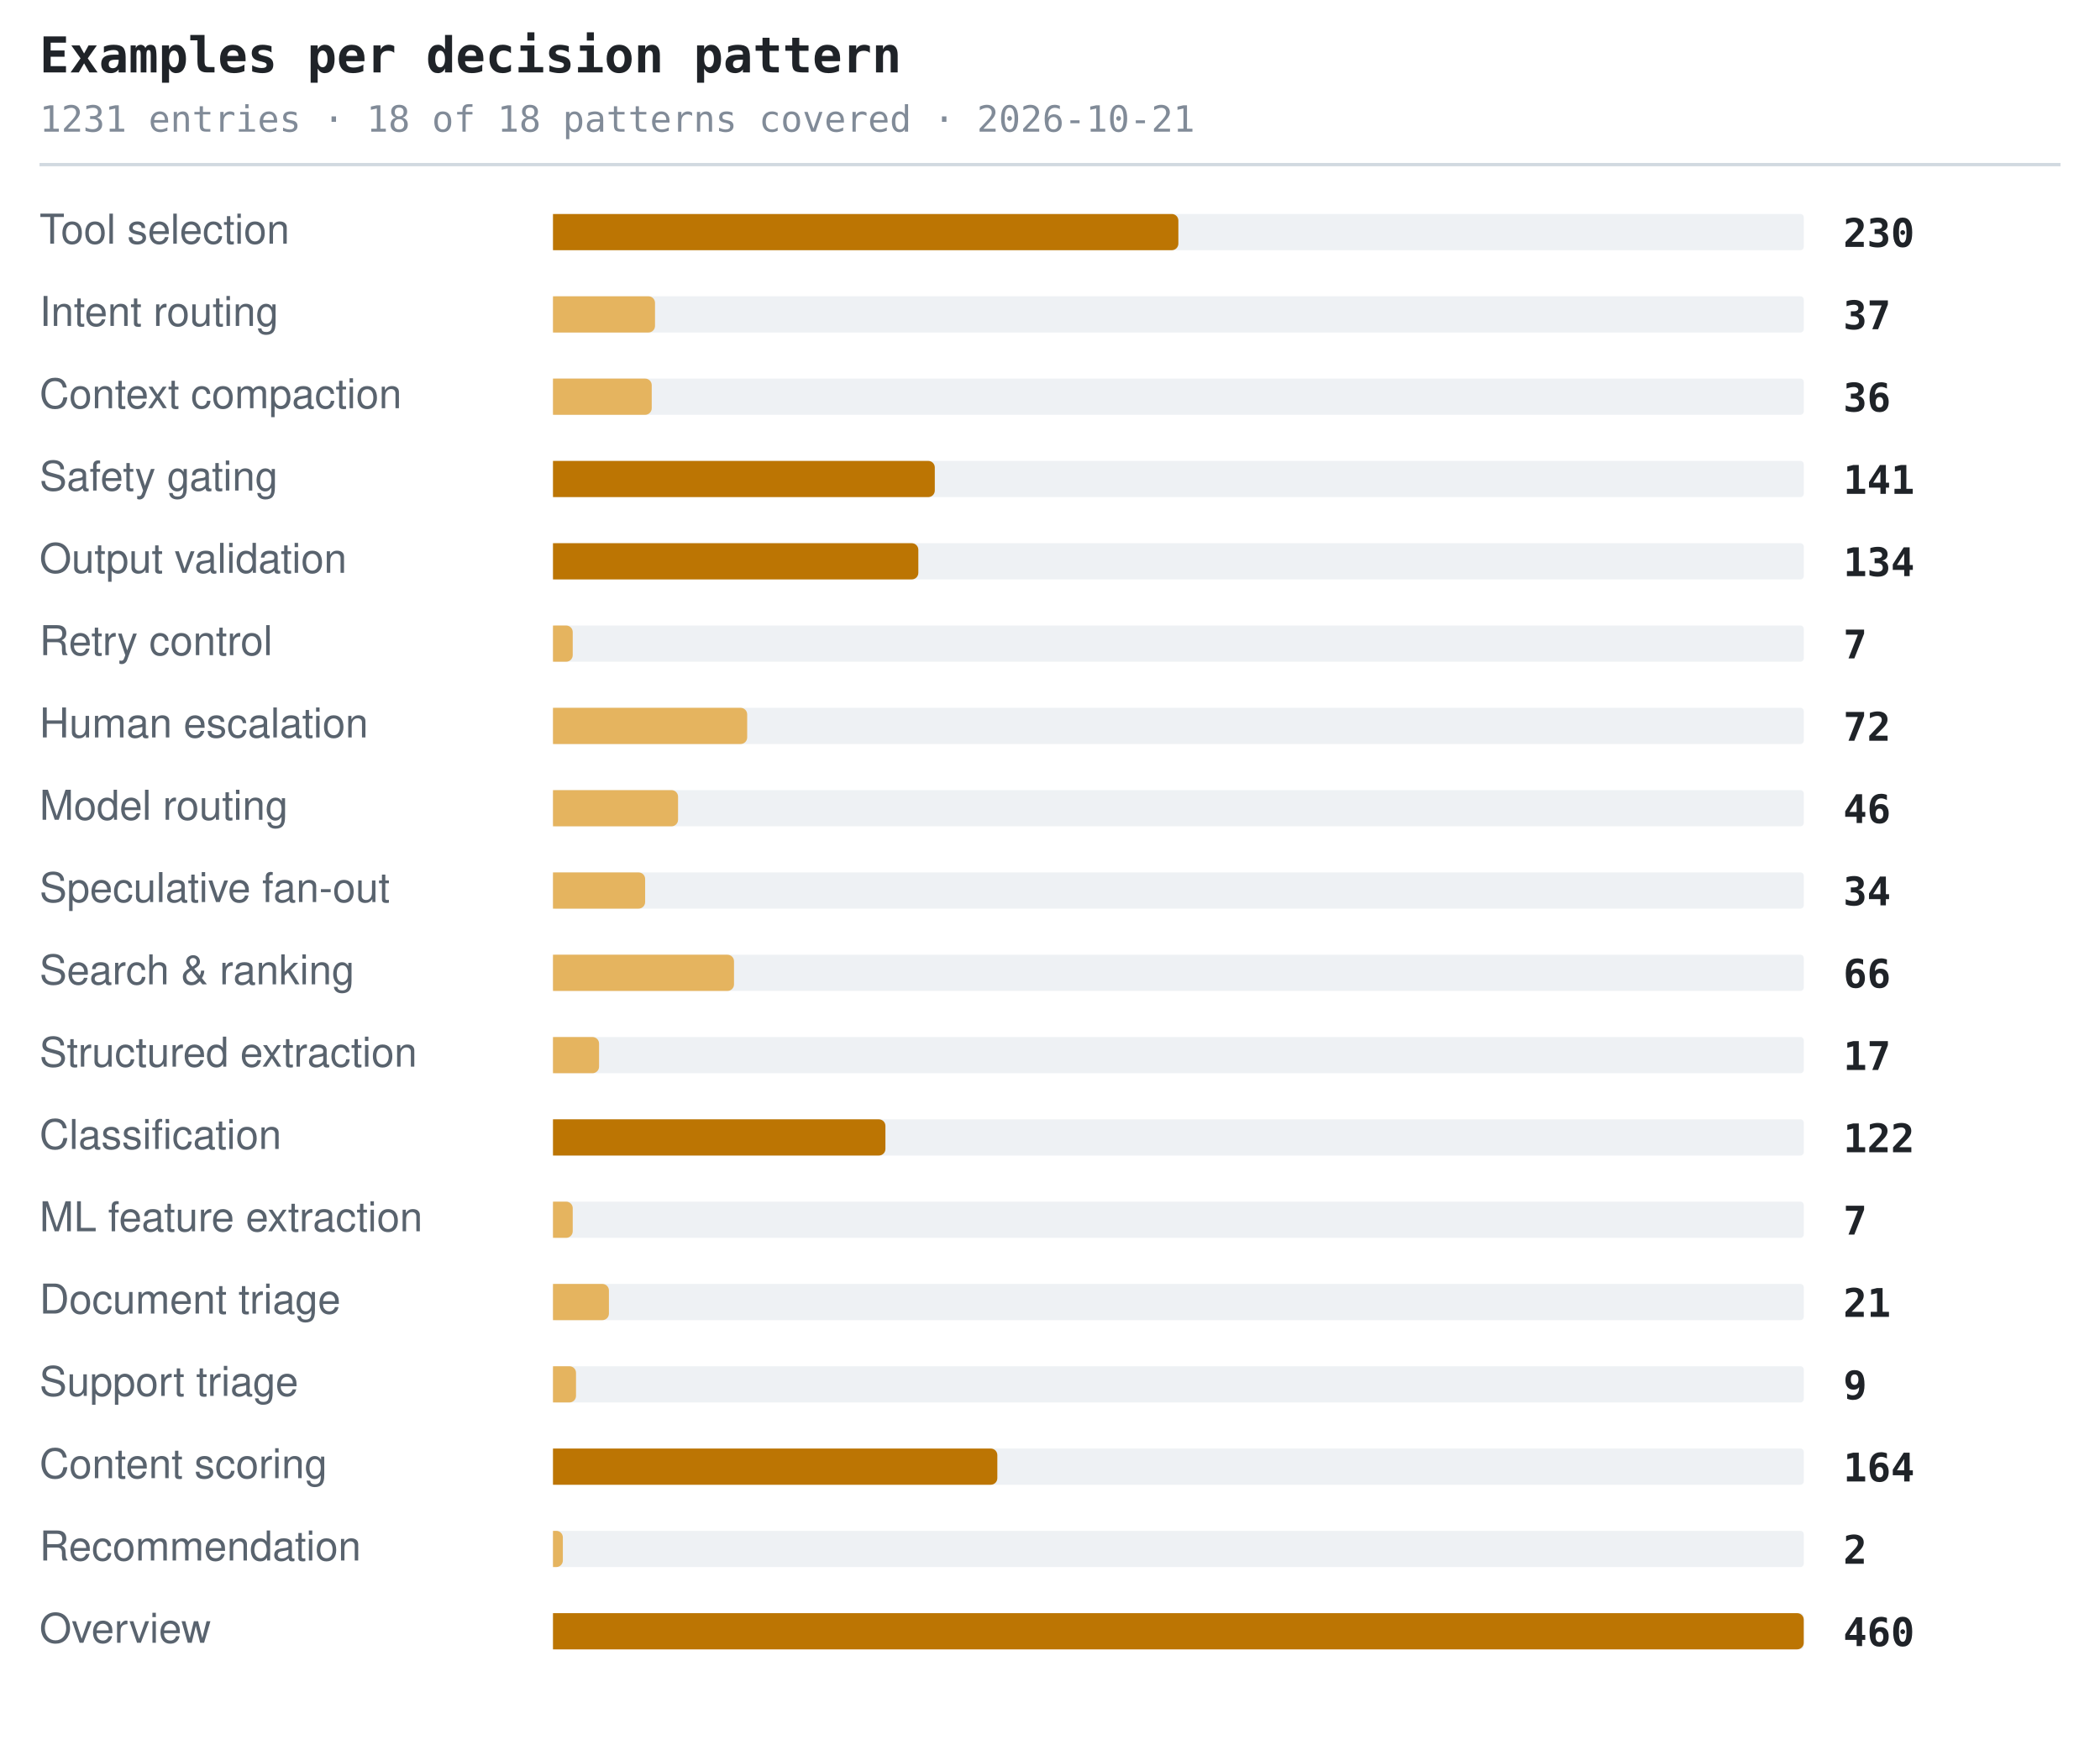
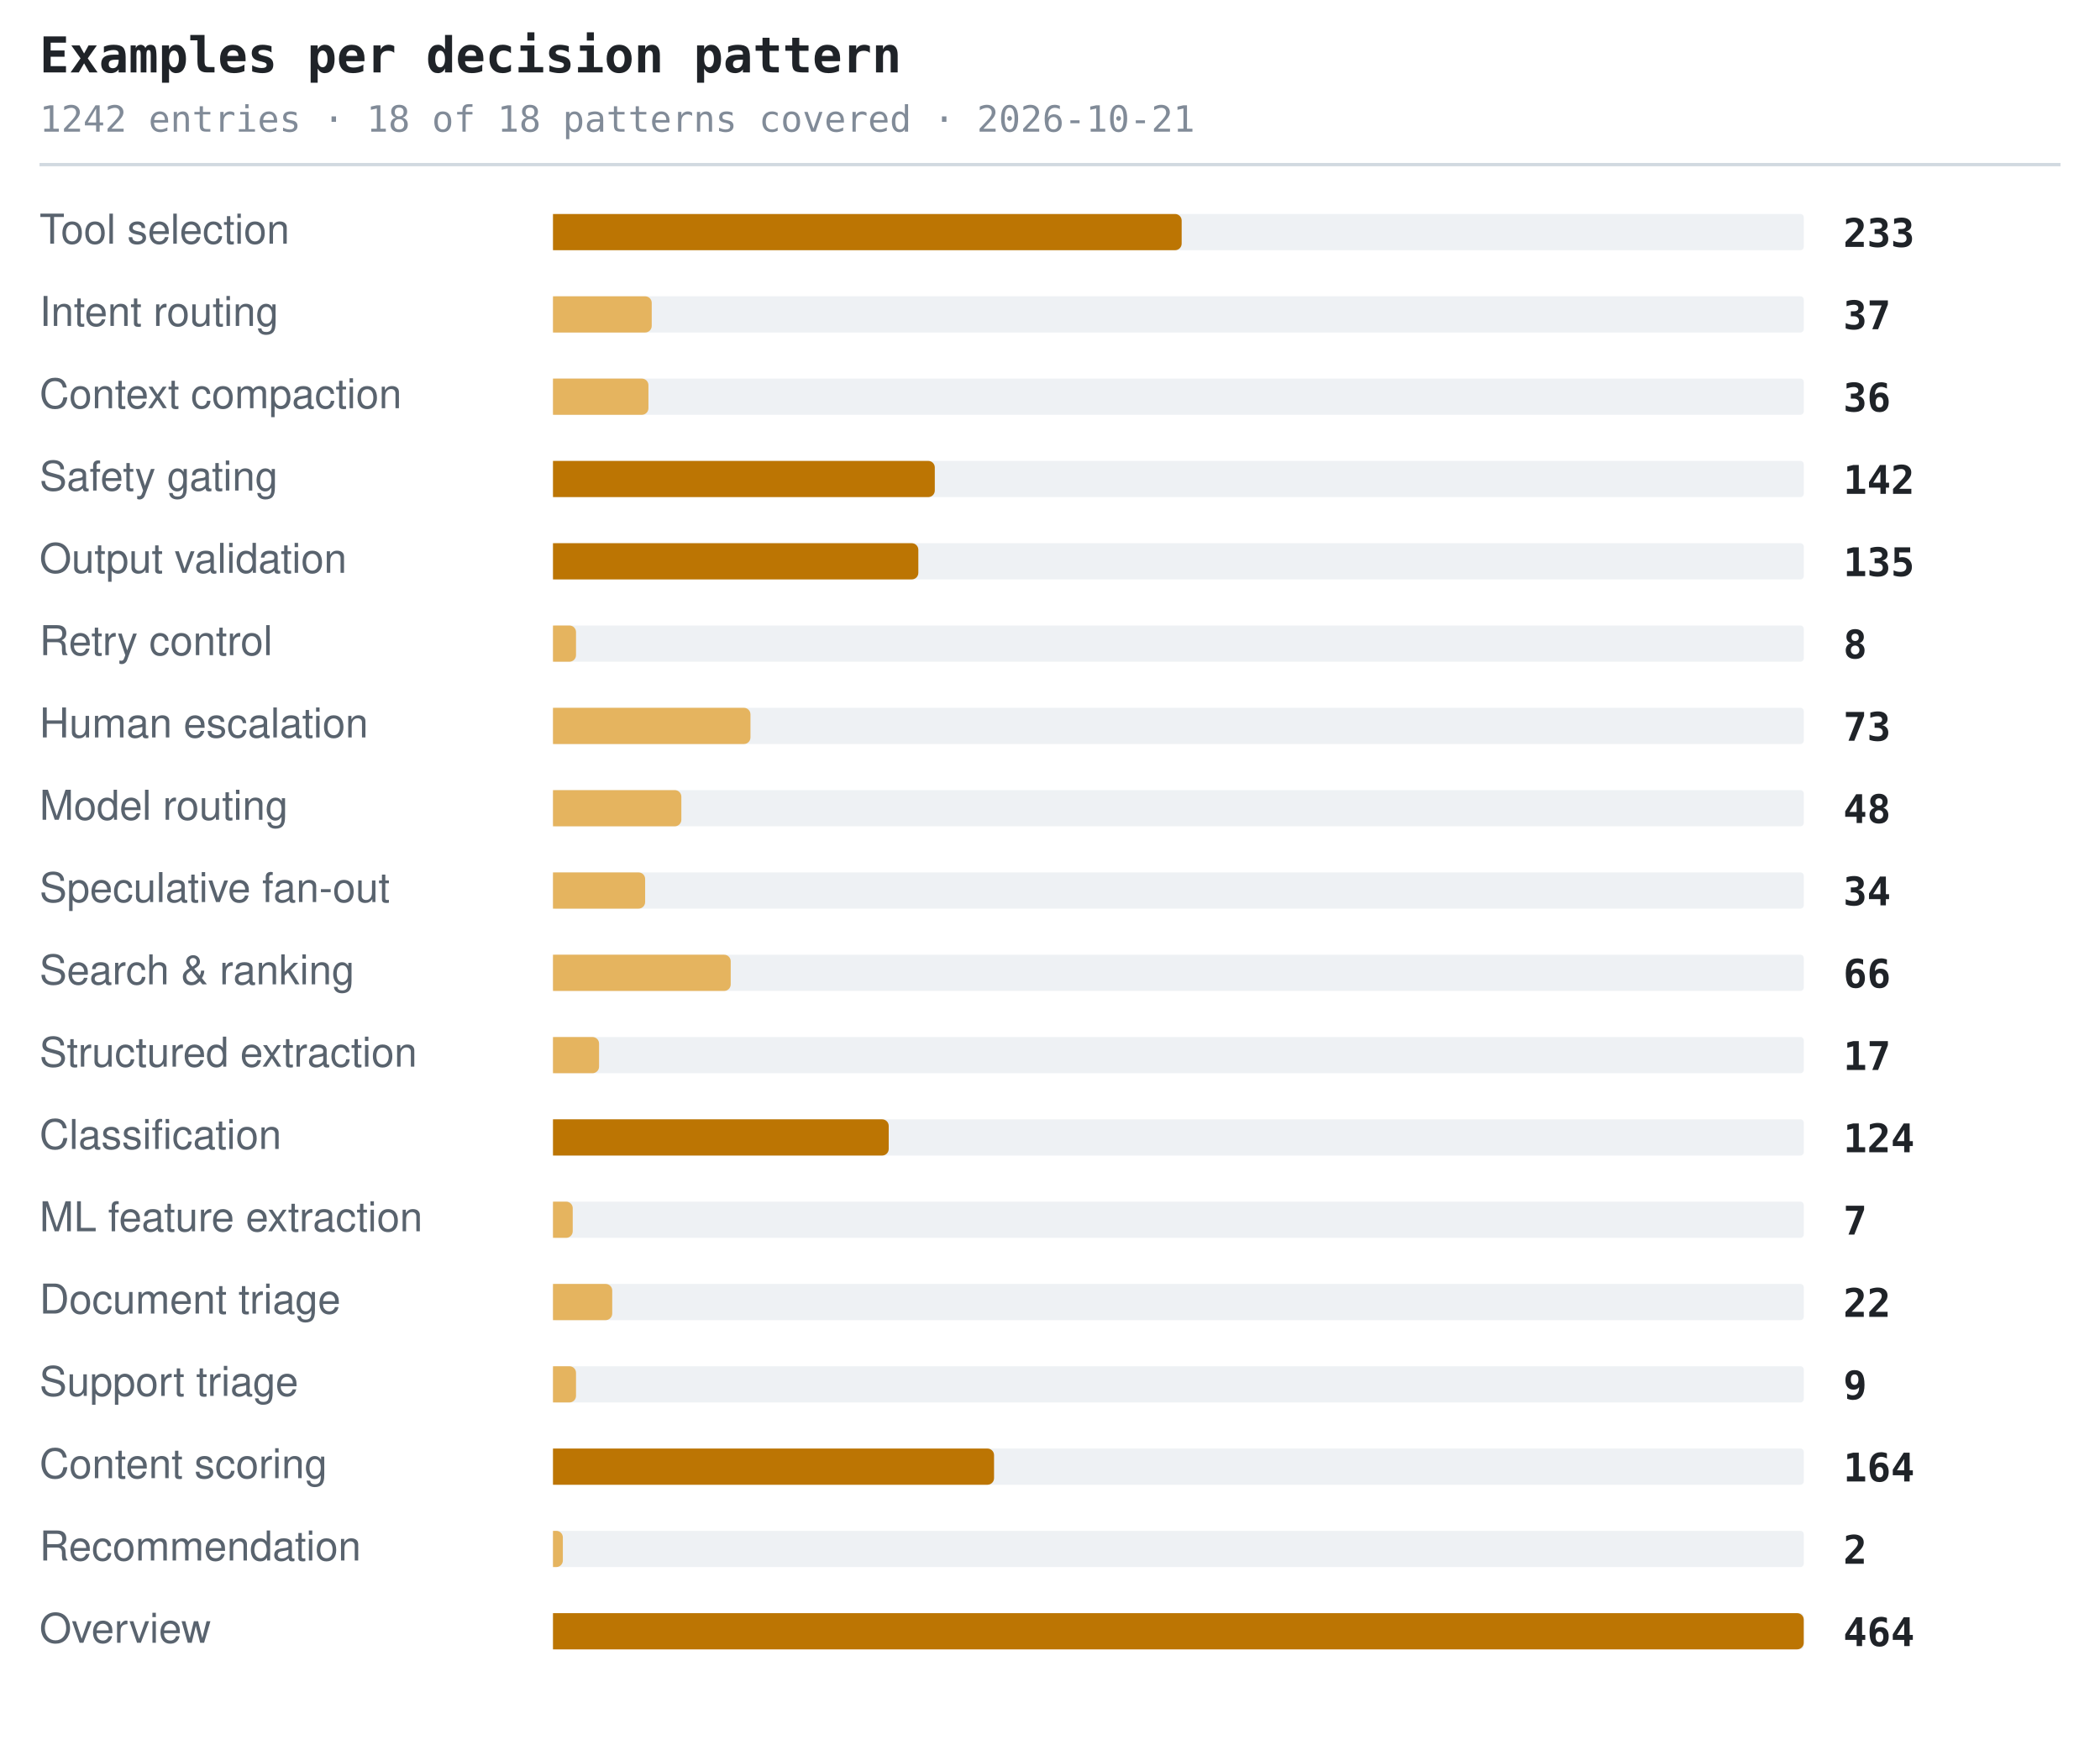
<svg xmlns="http://www.w3.org/2000/svg" width="638" height="530" viewBox="0 0 638 530" role="img" aria-label="Examples per decision pattern">
  <style>.t{font:600 15px ui-monospace,SFMono-Regular,'SF Mono',Menlo,Consolas,monospace;fill:#1f2328}.s{font:11px ui-monospace,SFMono-Regular,'SF Mono',Menlo,Consolas,monospace;fill:#818b98}.l{font:12.5px -apple-system,BlinkMacSystemFont,'Segoe UI',Helvetica,Arial,sans-serif;fill:#59636e}.n{font:600 12px ui-monospace,SFMono-Regular,'SF Mono',Menlo,Consolas,monospace;fill:#1f2328}.g{font:italic 11px -apple-system,BlinkMacSystemFont,'Segoe UI',Helvetica,Arial,sans-serif;fill:#818b98}</style>
  <text x="12" y="22" class="t">Examples per decision pattern</text>
-   <text x="12" y="40" class="s">1231 entries · 18 of 18 patterns covered · 2026-10-21</text>
+   <text x="12" y="40" class="s">1242 entries · 18 of 18 patterns covered · 2026-10-21</text>
  <line x1="12" y1="50" x2="626" y2="50" stroke="#d1d9e0" stroke-width="1" />
  <text x="12" y="74" class="l">Tool selection</text>
  <rect x="168" y="65" width="380" height="11" rx="1" fill="#eef1f4" />
-   <path d="M168 65h188a2 2 0 0 1 2 2v7a2 2 0 0 1-2 2h-188z" fill="#bc7503" />
-   <text x="560" y="75" class="n">230</text>
+   <path d="M168 65h189a2 2 0 0 1 2 2v7a2 2 0 0 1-2 2h-189z" fill="#bc7503" />
+   <text x="560" y="75" class="n">233</text>
  <text x="12" y="99" class="l">Intent routing</text>
  <rect x="168" y="90" width="380" height="11" rx="1" fill="#eef1f4" />
-   <path d="M168 90h29a2 2 0 0 1 2 2v7a2 2 0 0 1-2 2h-29z" fill="#e5b45f" />
+   <path d="M168 90h28a2 2 0 0 1 2 2v7a2 2 0 0 1-2 2h-28z" fill="#e5b45f" />
  <text x="560" y="100" class="n">37</text>
  <text x="12" y="124" class="l">Context compaction</text>
  <rect x="168" y="115" width="380" height="11" rx="1" fill="#eef1f4" />
-   <path d="M168 115h28a2 2 0 0 1 2 2v7a2 2 0 0 1-2 2h-28z" fill="#e5b45f" />
+   <path d="M168 115h27a2 2 0 0 1 2 2v7a2 2 0 0 1-2 2h-27z" fill="#e5b45f" />
  <text x="560" y="125" class="n">36</text>
  <text x="12" y="149" class="l">Safety gating</text>
  <rect x="168" y="140" width="380" height="11" rx="1" fill="#eef1f4" />
  <path d="M168 140h114a2 2 0 0 1 2 2v7a2 2 0 0 1-2 2h-114z" fill="#bc7503" />
-   <text x="560" y="150" class="n">141</text>
+   <text x="560" y="150" class="n">142</text>
  <text x="12" y="174" class="l">Output validation</text>
  <rect x="168" y="165" width="380" height="11" rx="1" fill="#eef1f4" />
  <path d="M168 165h109a2 2 0 0 1 2 2v7a2 2 0 0 1-2 2h-109z" fill="#bc7503" />
-   <text x="560" y="175" class="n">134</text>
+   <text x="560" y="175" class="n">135</text>
  <text x="12" y="199" class="l">Retry control</text>
  <rect x="168" y="190" width="380" height="11" rx="1" fill="#eef1f4" />
-   <path d="M168 190h4a2 2 0 0 1 2 2v7a2 2 0 0 1-2 2h-4z" fill="#e5b45f" />
-   <text x="560" y="200" class="n">7</text>
+   <path d="M168 190h5a2 2 0 0 1 2 2v7a2 2 0 0 1-2 2h-5z" fill="#e5b45f" />
+   <text x="560" y="200" class="n">8</text>
  <text x="12" y="224" class="l">Human escalation</text>
  <rect x="168" y="215" width="380" height="11" rx="1" fill="#eef1f4" />
-   <path d="M168 215h57a2 2 0 0 1 2 2v7a2 2 0 0 1-2 2h-57z" fill="#e5b45f" />
-   <text x="560" y="225" class="n">72</text>
+   <path d="M168 215h58a2 2 0 0 1 2 2v7a2 2 0 0 1-2 2h-58z" fill="#e5b45f" />
+   <text x="560" y="225" class="n">73</text>
  <text x="12" y="249" class="l">Model routing</text>
  <rect x="168" y="240" width="380" height="11" rx="1" fill="#eef1f4" />
-   <path d="M168 240h36a2 2 0 0 1 2 2v7a2 2 0 0 1-2 2h-36z" fill="#e5b45f" />
-   <text x="560" y="250" class="n">46</text>
+   <path d="M168 240h37a2 2 0 0 1 2 2v7a2 2 0 0 1-2 2h-37z" fill="#e5b45f" />
+   <text x="560" y="250" class="n">48</text>
  <text x="12" y="274" class="l">Speculative fan-out</text>
  <rect x="168" y="265" width="380" height="11" rx="1" fill="#eef1f4" />
  <path d="M168 265h26a2 2 0 0 1 2 2v7a2 2 0 0 1-2 2h-26z" fill="#e5b45f" />
  <text x="560" y="275" class="n">34</text>
  <text x="12" y="299" class="l">Search &amp; ranking</text>
  <rect x="168" y="290" width="380" height="11" rx="1" fill="#eef1f4" />
-   <path d="M168 290h53a2 2 0 0 1 2 2v7a2 2 0 0 1-2 2h-53z" fill="#e5b45f" />
+   <path d="M168 290h52a2 2 0 0 1 2 2v7a2 2 0 0 1-2 2h-52z" fill="#e5b45f" />
  <text x="560" y="300" class="n">66</text>
  <text x="12" y="324" class="l">Structured extraction</text>
  <rect x="168" y="315" width="380" height="11" rx="1" fill="#eef1f4" />
  <path d="M168 315h12a2 2 0 0 1 2 2v7a2 2 0 0 1-2 2h-12z" fill="#e5b45f" />
  <text x="560" y="325" class="n">17</text>
  <text x="12" y="349" class="l">Classification</text>
  <rect x="168" y="340" width="380" height="11" rx="1" fill="#eef1f4" />
-   <path d="M168 340h99a2 2 0 0 1 2 2v7a2 2 0 0 1-2 2h-99z" fill="#bc7503" />
-   <text x="560" y="350" class="n">122</text>
+   <path d="M168 340h100a2 2 0 0 1 2 2v7a2 2 0 0 1-2 2h-100z" fill="#bc7503" />
+   <text x="560" y="350" class="n">124</text>
  <text x="12" y="374" class="l">ML feature extraction</text>
  <rect x="168" y="365" width="380" height="11" rx="1" fill="#eef1f4" />
  <path d="M168 365h4a2 2 0 0 1 2 2v7a2 2 0 0 1-2 2h-4z" fill="#e5b45f" />
  <text x="560" y="375" class="n">7</text>
  <text x="12" y="399" class="l">Document triage</text>
  <rect x="168" y="390" width="380" height="11" rx="1" fill="#eef1f4" />
-   <path d="M168 390h15a2 2 0 0 1 2 2v7a2 2 0 0 1-2 2h-15z" fill="#e5b45f" />
-   <text x="560" y="400" class="n">21</text>
+   <path d="M168 390h16a2 2 0 0 1 2 2v7a2 2 0 0 1-2 2h-16z" fill="#e5b45f" />
+   <text x="560" y="400" class="n">22</text>
  <text x="12" y="424" class="l">Support triage</text>
  <rect x="168" y="415" width="380" height="11" rx="1" fill="#eef1f4" />
  <path d="M168 415h5a2 2 0 0 1 2 2v7a2 2 0 0 1-2 2h-5z" fill="#e5b45f" />
  <text x="560" y="425" class="n">9</text>
  <text x="12" y="449" class="l">Content scoring</text>
  <rect x="168" y="440" width="380" height="11" rx="1" fill="#eef1f4" />
-   <path d="M168 440h133a2 2 0 0 1 2 2v7a2 2 0 0 1-2 2h-133z" fill="#bc7503" />
+   <path d="M168 440h132a2 2 0 0 1 2 2v7a2 2 0 0 1-2 2h-132z" fill="#bc7503" />
  <text x="560" y="450" class="n">164</text>
  <text x="12" y="474" class="l">Recommendation</text>
  <rect x="168" y="465" width="380" height="11" rx="1" fill="#eef1f4" />
  <path d="M168 465h1a2 2 0 0 1 2 2v7a2 2 0 0 1-2 2h-1z" fill="#e5b45f" />
  <text x="560" y="475" class="n">2</text>
  <text x="12" y="499" class="l">Overview</text>
  <rect x="168" y="490" width="380" height="11" rx="1" fill="#eef1f4" />
  <path d="M168 490h378a2 2 0 0 1 2 2v7a2 2 0 0 1-2 2h-378z" fill="#bc7503" />
-   <text x="560" y="500" class="n">460</text>
+   <text x="560" y="500" class="n">464</text>
</svg>
